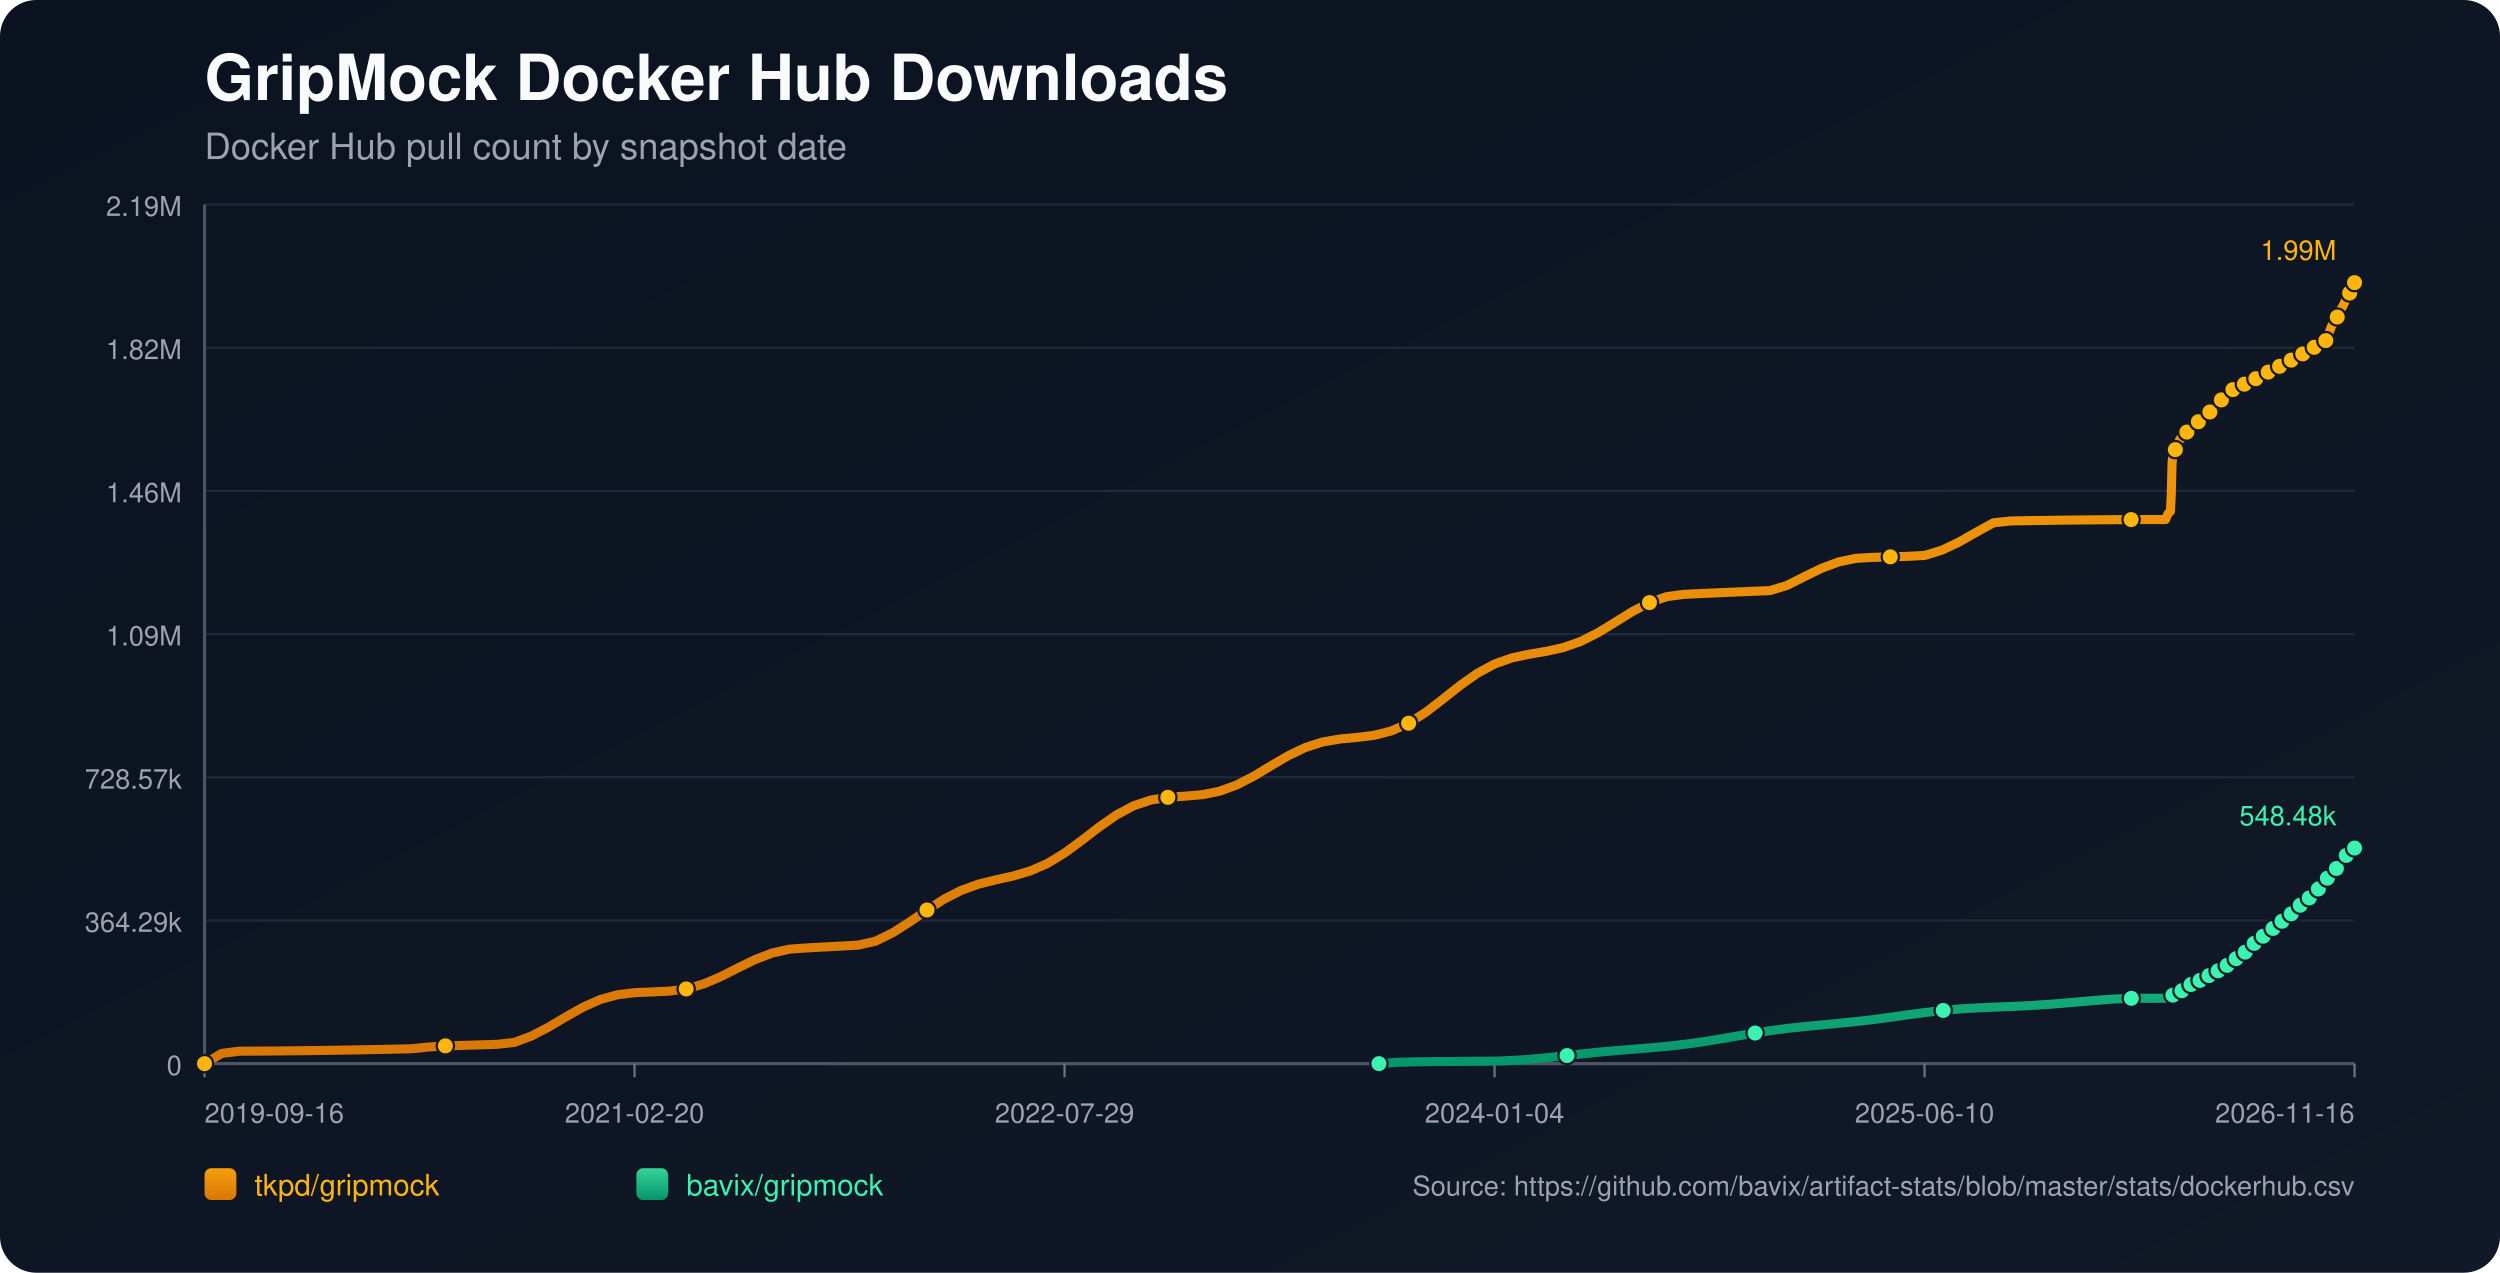
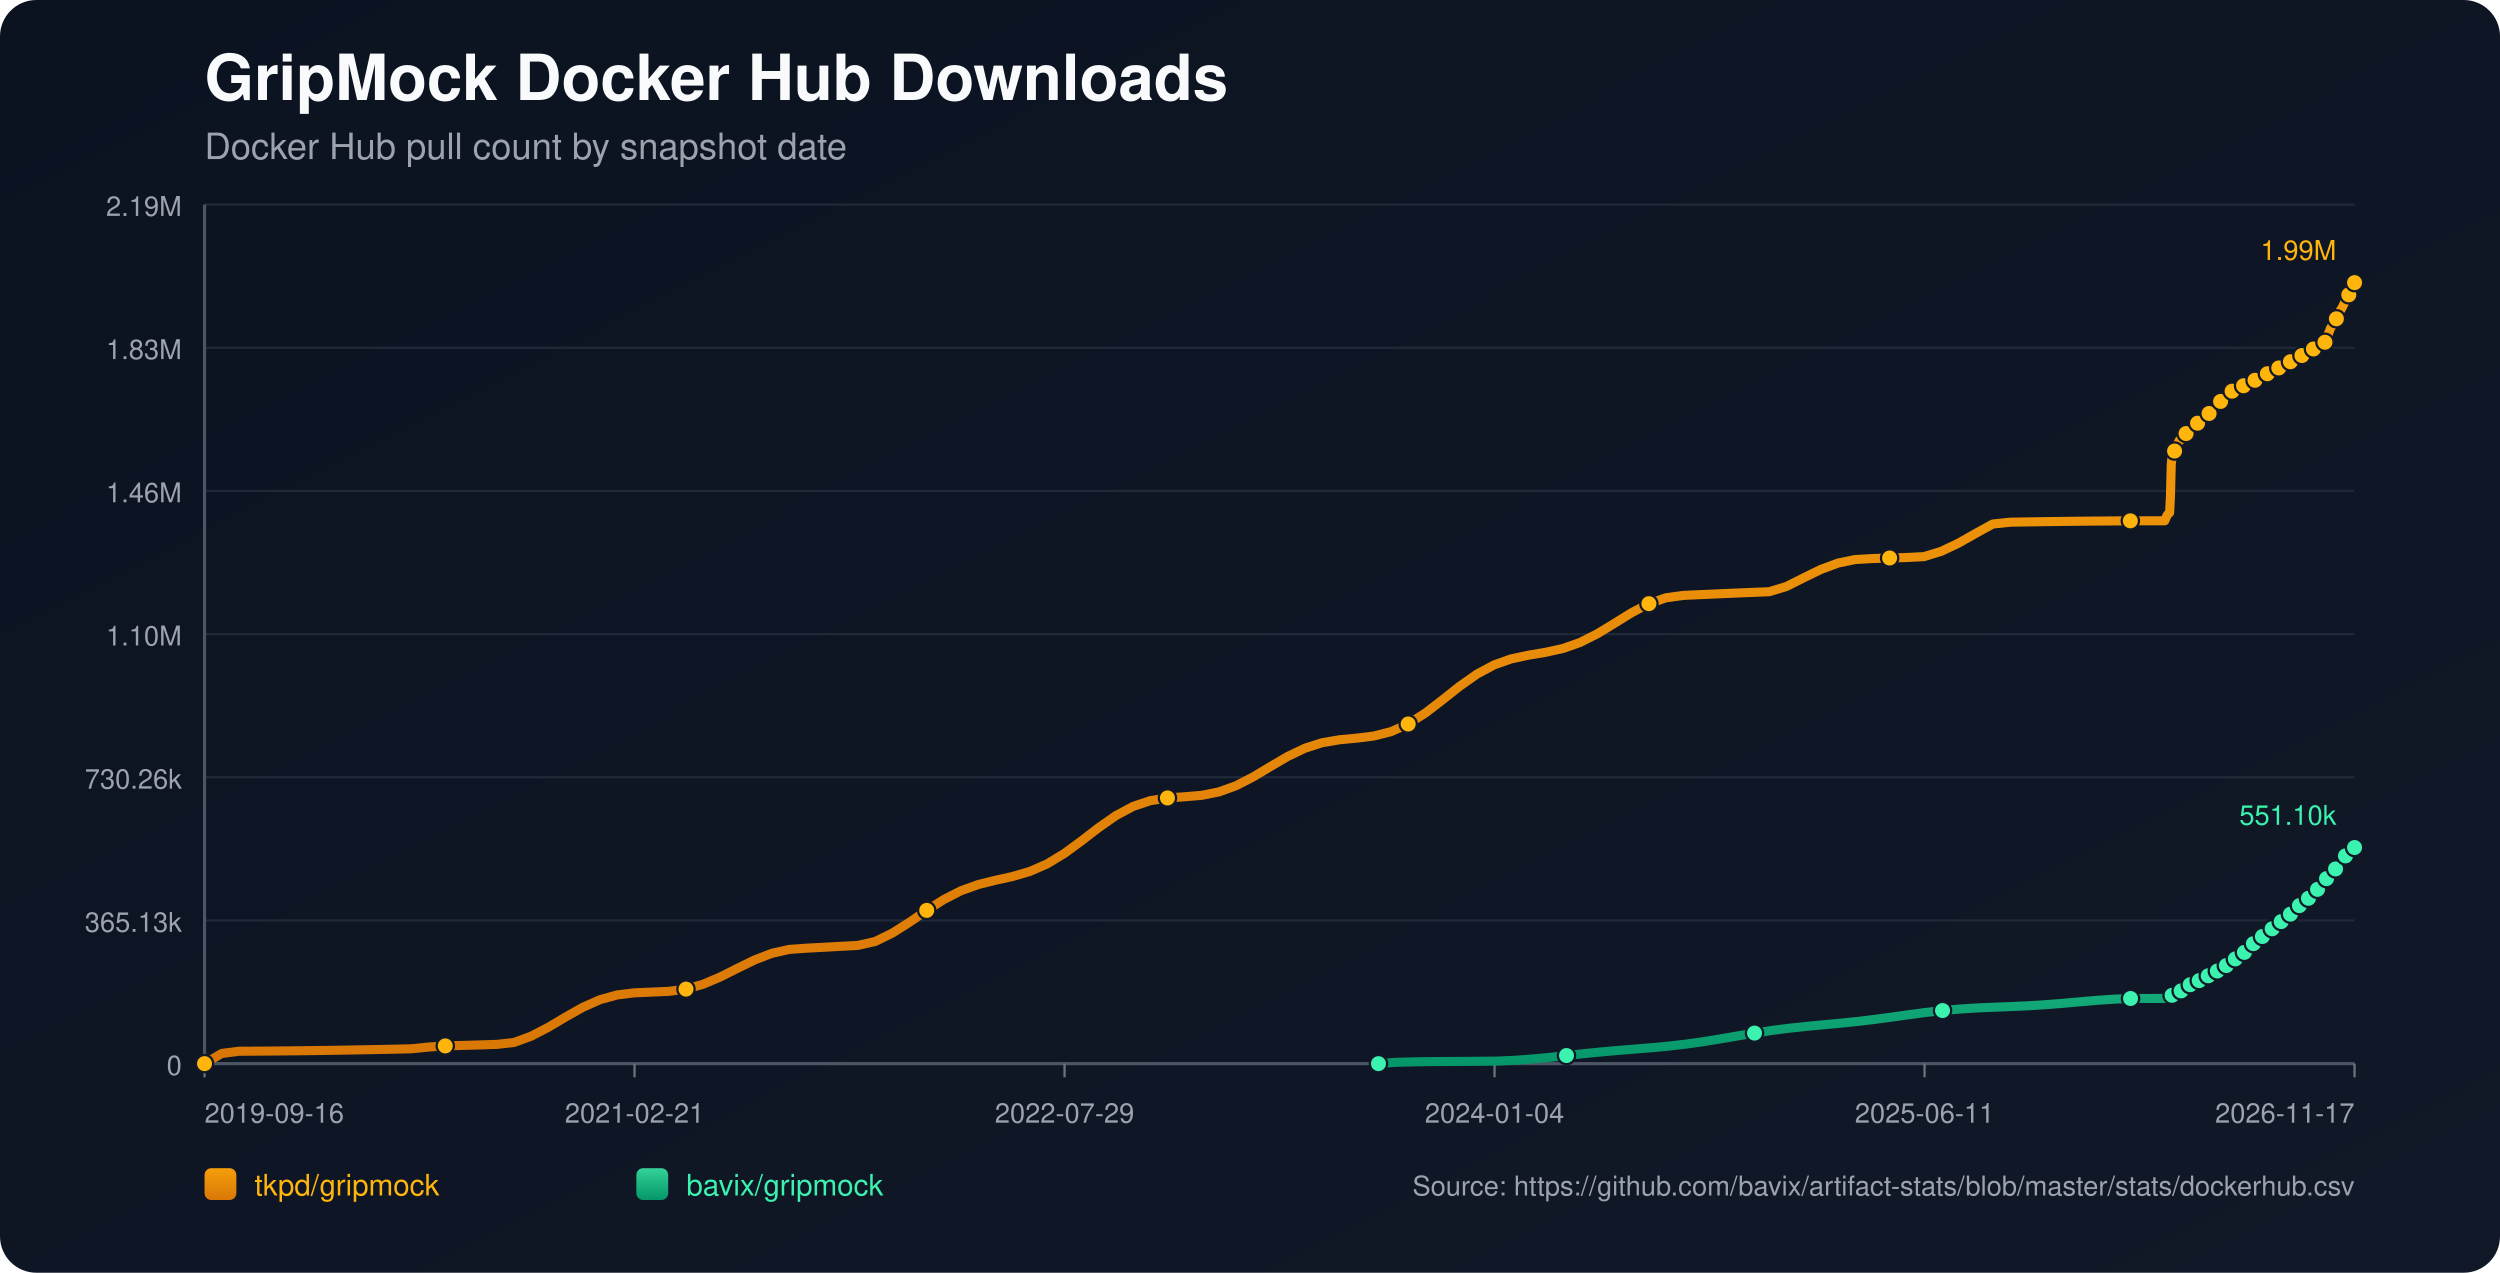
<svg xmlns="http://www.w3.org/2000/svg" width="1100" height="560" viewBox="0 0 1100 560">
  <defs>
    <linearGradient id="bg" x1="0" y1="0" x2="1" y2="1">
      <stop offset="0%" stop-color="#0b1220" />
      <stop offset="100%" stop-color="#111827" />
    </linearGradient>
    <linearGradient id="repo-0" x1="0" y1="0" x2="0" y2="1">
      <stop offset="0%" stop-color="#f59e0b" />
      <stop offset="100%" stop-color="#d97706" />
    </linearGradient>
    <linearGradient id="repo-1" x1="0" y1="0" x2="0" y2="1">
      <stop offset="0%" stop-color="#34d399" />
      <stop offset="100%" stop-color="#059669" />
    </linearGradient>
  </defs>
  <rect x="0" y="0" width="1100" height="560" fill="url(#bg)" rx="16" />
  <text x="90" y="44" fill="#f9fafb" font-size="28" font-family="-apple-system,BlinkMacSystemFont,Segoe UI,Helvetica,Arial,sans-serif" font-weight="700">GripMock Docker Hub Downloads</text>
  <text x="90" y="70" fill="#9ca3af" font-size="16" font-family="-apple-system,BlinkMacSystemFont,Segoe UI,Helvetica,Arial,sans-serif">Docker Hub pull count by snapshot date</text>
  <line x1="90" y1="90.00" x2="1036" y2="90.00" stroke="#1f2937" stroke-width="1" />
  <text x="80" y="95.00" text-anchor="end" fill="#9ca3af" font-size="12" font-family="-apple-system,BlinkMacSystemFont,Segoe UI,Helvetica,Arial,sans-serif">2.19M</text>
  <line x1="90" y1="153.00" x2="1036" y2="153.00" stroke="#1f2937" stroke-width="1" />
-   <text x="80" y="158.00" text-anchor="end" fill="#9ca3af" font-size="12" font-family="-apple-system,BlinkMacSystemFont,Segoe UI,Helvetica,Arial,sans-serif">1.82M</text>
+   <text x="80" y="158.00" text-anchor="end" fill="#9ca3af" font-size="12" font-family="-apple-system,BlinkMacSystemFont,Segoe UI,Helvetica,Arial,sans-serif">1.83M</text>
  <line x1="90" y1="216.00" x2="1036" y2="216.00" stroke="#1f2937" stroke-width="1" />
  <text x="80" y="221.00" text-anchor="end" fill="#9ca3af" font-size="12" font-family="-apple-system,BlinkMacSystemFont,Segoe UI,Helvetica,Arial,sans-serif">1.46M</text>
  <line x1="90" y1="279.00" x2="1036" y2="279.00" stroke="#1f2937" stroke-width="1" />
-   <text x="80" y="284.00" text-anchor="end" fill="#9ca3af" font-size="12" font-family="-apple-system,BlinkMacSystemFont,Segoe UI,Helvetica,Arial,sans-serif">1.09M</text>
+   <text x="80" y="284.00" text-anchor="end" fill="#9ca3af" font-size="12" font-family="-apple-system,BlinkMacSystemFont,Segoe UI,Helvetica,Arial,sans-serif">1.10M</text>
  <line x1="90" y1="342.00" x2="1036" y2="342.00" stroke="#1f2937" stroke-width="1" />
-   <text x="80" y="347.00" text-anchor="end" fill="#9ca3af" font-size="12" font-family="-apple-system,BlinkMacSystemFont,Segoe UI,Helvetica,Arial,sans-serif">728.57k</text>
+   <text x="80" y="347.00" text-anchor="end" fill="#9ca3af" font-size="12" font-family="-apple-system,BlinkMacSystemFont,Segoe UI,Helvetica,Arial,sans-serif">730.26k</text>
  <line x1="90" y1="405.00" x2="1036" y2="405.00" stroke="#1f2937" stroke-width="1" />
-   <text x="80" y="410.00" text-anchor="end" fill="#9ca3af" font-size="12" font-family="-apple-system,BlinkMacSystemFont,Segoe UI,Helvetica,Arial,sans-serif">364.29k</text>
+   <text x="80" y="410.00" text-anchor="end" fill="#9ca3af" font-size="12" font-family="-apple-system,BlinkMacSystemFont,Segoe UI,Helvetica,Arial,sans-serif">365.13k</text>
  <line x1="90" y1="468.00" x2="1036" y2="468.00" stroke="#1f2937" stroke-width="1" />
  <text x="80" y="473.00" text-anchor="end" fill="#9ca3af" font-size="12" font-family="-apple-system,BlinkMacSystemFont,Segoe UI,Helvetica,Arial,sans-serif">0</text>
  <line x1="90" y1="468" x2="1036" y2="468" stroke="#4b5563" stroke-width="1.4" />
  <line x1="90" y1="90" x2="90" y2="468" stroke="#4b5563" stroke-width="1.4" />
  <line x1="90.00" y1="468" x2="90.00" y2="474" stroke="#6b7280" stroke-width="1" />
  <text x="90.00" y="494" text-anchor="start" fill="#9ca3af" font-size="12" font-family="-apple-system,BlinkMacSystemFont,Segoe UI,Helvetica,Arial,sans-serif">2019-09-16</text>
  <line x1="279.20" y1="468" x2="279.20" y2="474" stroke="#6b7280" stroke-width="1" />
-   <text x="279.20" y="494" text-anchor="middle" fill="#9ca3af" font-size="12" font-family="-apple-system,BlinkMacSystemFont,Segoe UI,Helvetica,Arial,sans-serif">2021-02-20</text>
+   <text x="279.20" y="494" text-anchor="middle" fill="#9ca3af" font-size="12" font-family="-apple-system,BlinkMacSystemFont,Segoe UI,Helvetica,Arial,sans-serif">2021-02-21</text>
  <line x1="468.40" y1="468" x2="468.40" y2="474" stroke="#6b7280" stroke-width="1" />
  <text x="468.40" y="494" text-anchor="middle" fill="#9ca3af" font-size="12" font-family="-apple-system,BlinkMacSystemFont,Segoe UI,Helvetica,Arial,sans-serif">2022-07-29</text>
  <line x1="657.60" y1="468" x2="657.60" y2="474" stroke="#6b7280" stroke-width="1" />
  <text x="657.60" y="494" text-anchor="middle" fill="#9ca3af" font-size="12" font-family="-apple-system,BlinkMacSystemFont,Segoe UI,Helvetica,Arial,sans-serif">2024-01-04</text>
  <line x1="846.80" y1="468" x2="846.80" y2="474" stroke="#6b7280" stroke-width="1" />
-   <text x="846.80" y="494" text-anchor="middle" fill="#9ca3af" font-size="12" font-family="-apple-system,BlinkMacSystemFont,Segoe UI,Helvetica,Arial,sans-serif">2025-06-10</text>
+   <text x="846.80" y="494" text-anchor="middle" fill="#9ca3af" font-size="12" font-family="-apple-system,BlinkMacSystemFont,Segoe UI,Helvetica,Arial,sans-serif">2025-06-11</text>
  <line x1="1036.00" y1="468" x2="1036.00" y2="474" stroke="#6b7280" stroke-width="1" />
-   <text x="1036.00" y="494" text-anchor="end" fill="#9ca3af" font-size="12" font-family="-apple-system,BlinkMacSystemFont,Segoe UI,Helvetica,Arial,sans-serif">2026-11-16</text>
-   <polyline fill="none" stroke="url(#repo-0)" stroke-width="4" stroke-linecap="round" stroke-linejoin="round" points="90.00,468.00 97.57,463.50 105.14,462.53 112.71,462.49 120.27,462.44 127.84,462.36 135.41,462.28 142.98,462.18 150.55,462.06 158.12,461.93 165.69,461.79 173.26,461.63 180.82,461.46 188.39,460.70 195.96,460.18 203.53,459.97 211.10,459.75 218.67,459.51 226.24,458.67 233.80,455.87 241.37,451.93 248.94,447.44 256.51,443.16 264.08,439.79 271.65,437.70 279.22,436.78 286.79,436.45 294.35,436.11 301.92,435.14 309.49,432.97 317.06,429.75 324.63,425.93 332.20,422.23 339.77,419.33 347.34,417.63 354.90,417.09 362.47,416.68 370.04,416.27 377.61,415.85 385.18,414.14 392.75,410.43 400.32,405.62 407.88,400.41 415.45,395.59 423.02,391.73 430.59,389.00 438.16,387.12 445.73,385.45 453.30,383.23 460.87,379.91 468.43,375.32 476.00,369.76 483.57,363.92 491.14,358.63 498.71,354.57 506.28,352.04 513.85,350.82 521.41,350.31 528.98,349.66 536.55,348.16 544.12,345.40 551.69,341.49 559.26,336.93 566.83,332.50 574.40,328.88 581.96,326.46 589.53,325.17 597.10,324.45 604.67,323.52 612.24,321.59 619.81,318.21 627.38,313.37 634.94,307.55 642.51,301.55 650.08,296.22 657.65,292.14 665.22,289.47 672.79,287.85 680.36,286.59 687.93,284.91 695.49,282.24 703.06,278.43 710.63,273.81 718.20,269.11 725.77,265.14 733.34,262.53 740.91,261.51 748.47,261.16 756.04,260.82 763.61,260.50 771.18,260.18 778.75,259.87 786.32,257.57 793.89,253.74 801.46,250.06 809.02,247.24 816.59,245.67 824.16,245.24 831.73,245.01 839.30,244.79 846.87,244.39 854.44,242.07 862.01,238.48 869.57,234.18 877.14,230.02 884.71,229.22 892.28,229.09 899.85,228.98 907.42,228.87 914.99,228.79 922.55,228.72 930.12,228.66 937.69,228.62 945.26,228.59 952.83,228.59 953.20,227.80 953.54,226.92 953.90,226.14 954.25,225.64 954.62,225.38 954.99,225.02 955.35,217.63 955.71,203.60 956.07,200.32 956.43,198.64 956.79,197.90 957.16,197.84 957.52,197.73 957.88,196.68 958.24,195.45 958.60,194.46 958.96,193.66 959.32,192.98 959.69,192.93 960.05,192.81 960.41,192.07 960.77,191.55 961.13,191.03 961.49,190.54 961.85,190.18 962.22,190.12 962.58,190.06 962.95,189.69 963.31,189.20 963.67,188.68 964.03,188.25 964.39,187.98 964.75,187.90 965.11,187.85 965.47,187.53 965.84,187.08 966.20,186.40 966.55,185.94 966.92,185.61 967.28,185.56 967.65,185.47 968.01,185.18 968.37,184.83 968.73,184.48 969.10,184.10 969.45,183.77 969.82,183.68 970.19,183.58 970.55,183.11 970.91,182.65 971.27,182.10 971.63,181.72 971.98,181.35 972.35,181.27 972.72,181.13 973.07,180.92 973.44,180.45 973.80,179.94 974.16,179.39 974.51,178.90 974.88,178.84 975.27,178.68 975.61,178.20 975.98,177.61 976.34,176.96 976.69,176.44 977.04,176.03 977.42,175.95 977.78,175.83 978.13,175.34 978.50,174.78 978.87,174.27 979.23,173.75 979.58,173.40 979.95,173.34 980.33,173.18 980.69,172.72 981.05,172.22 981.40,171.91 981.77,171.65 982.11,171.51 982.48,171.43 982.86,171.36 983.19,171.14 983.55,170.96 983.91,170.76 984.28,170.53 984.63,170.33 985.00,170.26 985.37,170.16 985.72,169.94 986.09,169.66 986.44,169.43 986.80,169.24 987.16,169.11 987.53,169.04 987.89,168.96 988.25,168.77 988.60,168.54 988.97,168.33 989.33,168.14 989.68,167.94 990.04,167.90 990.41,167.82 990.76,167.58 991.12,167.34 991.49,167.09 991.85,166.86 992.20,166.65 992.57,166.62 992.94,166.55 993.29,166.24 993.66,165.92 994.02,165.69 994.38,165.42 994.74,165.25 995.10,165.18 995.47,165.10 995.82,164.82 996.54,164.25 996.91,164.01 997.27,163.83 997.63,163.80 998.00,163.73 998.35,163.50 998.71,163.17 999.08,162.89 999.42,162.61 999.77,162.37 1000.14,162.33 1000.50,162.27 1000.86,162.04 1001.23,161.85 1001.59,161.65 1001.95,161.45 1002.29,161.32 1002.66,161.27 1003.02,161.19 1003.38,161.06 1003.74,160.83 1004.10,160.53 1004.47,160.31 1004.82,160.13 1005.19,160.09 1005.55,160.02 1005.91,159.77 1006.27,159.44 1006.78,159.06 1007.16,158.73 1007.44,158.58 1007.79,158.55 1008.16,158.45 1008.51,158.25 1008.86,157.95 1009.22,157.67 1009.58,157.35 1009.94,157.19 1010.30,157.15 1010.67,157.06 1011.03,156.85 1011.39,156.56 1011.75,156.31 1012.11,156.00 1012.47,155.80 1012.84,155.77 1013.21,155.72 1013.57,155.43 1013.92,155.15 1014.29,154.95 1014.64,154.70 1015.00,154.51 1015.37,154.47 1015.74,154.40 1016.09,154.16 1016.45,153.75 1016.81,153.45 1017.18,153.17 1017.54,152.95 1017.91,152.92 1018.28,152.82 1018.64,152.57 1019.00,152.33 1019.37,152.06 1019.72,151.75 1020.08,151.58 1020.44,151.56 1020.82,151.45 1021.17,151.21 1021.53,150.85 1021.90,150.46 1022.26,150.11 1022.61,149.99 1022.98,149.96 1023.35,149.86 1023.71,149.63 1024.04,148.71 1024.40,147.60 1024.76,146.47 1025.12,145.44 1025.48,144.55 1025.85,143.57 1026.21,143.04 1026.57,142.49 1026.93,141.90 1027.29,141.22 1027.65,140.56 1028.02,140.06 1028.38,139.50 1028.75,138.63 1029.12,137.89 1029.48,137.19 1029.84,136.39 1030.20,135.72 1030.57,135.19 1030.94,134.56 1031.30,133.80 1032.02,132.25 1032.38,131.47 1032.73,130.83 1033.10,130.29 1033.47,129.75 1033.84,128.95 1034.19,128.11 1034.56,127.07 1034.91,126.17 1035.27,125.46 1035.64,124.94 1036.00,124.36" />
+   <text x="1036.00" y="494" text-anchor="end" fill="#9ca3af" font-size="12" font-family="-apple-system,BlinkMacSystemFont,Segoe UI,Helvetica,Arial,sans-serif">2026-11-17</text>
+   <polyline fill="none" stroke="url(#repo-0)" stroke-width="4" stroke-linecap="round" stroke-linejoin="round" points="90.00,468.00 97.57,463.51 105.13,462.55 112.70,462.51 120.26,462.45 127.83,462.38 135.39,462.29 142.96,462.19 150.53,462.07 158.09,461.94 165.66,461.80 173.22,461.64 180.79,461.47 188.35,460.72 195.92,460.20 203.48,459.99 211.05,459.77 218.62,459.53 226.18,458.69 233.75,455.90 241.31,451.97 248.88,447.48 256.44,443.21 264.01,439.85 271.58,437.77 279.14,436.85 286.71,436.52 294.27,436.19 301.84,435.21 309.40,433.05 316.97,429.84 324.54,426.03 332.10,422.34 339.67,419.44 347.23,417.75 354.80,417.20 362.36,416.80 369.93,416.39 377.50,415.97 385.06,414.26 392.63,410.56 400.19,405.77 407.76,400.57 415.32,395.76 422.89,391.90 430.45,389.19 438.02,387.31 445.59,385.64 453.15,383.43 460.72,380.11 468.28,375.54 475.85,369.99 483.41,364.16 490.98,358.88 498.55,354.83 506.11,352.30 513.68,351.10 521.24,350.58 528.81,349.94 536.37,348.43 543.94,345.68 551.51,341.78 559.07,337.24 566.64,332.81 574.20,329.20 581.77,326.79 589.33,325.50 596.90,324.78 604.47,323.85 612.03,321.93 619.60,318.56 627.16,313.73 634.73,307.92 642.29,301.93 649.86,296.61 657.42,292.55 664.99,289.88 672.56,288.27 680.12,287.01 687.69,285.33 695.25,282.67 702.82,278.86 710.38,274.26 717.95,269.57 725.52,265.61 733.08,263.01 740.65,261.98 748.21,261.64 755.78,261.30 763.34,260.97 770.91,260.66 778.48,260.35 786.04,258.05 793.61,254.24 801.17,250.56 808.74,247.75 816.30,246.19 823.87,245.76 831.43,245.52 839.00,245.30 846.57,244.91 854.13,242.59 861.70,239.01 869.26,234.72 876.83,230.57 884.39,229.77 891.96,229.64 899.53,229.53 907.09,229.43 914.66,229.34 922.22,229.27 929.79,229.21 937.35,229.17 944.92,229.15 952.49,229.14 952.85,228.35 953.19,227.48 953.56,226.69 953.91,226.20 954.28,225.94 954.64,225.58 955.00,218.21 955.36,204.21 955.72,200.94 956.09,199.27 956.44,198.52 956.81,198.46 957.18,198.36 957.53,197.31 957.89,196.08 958.26,195.09 958.62,194.30 958.97,193.62 959.34,193.56 959.70,193.44 960.06,192.71 960.42,192.19 960.78,191.67 961.15,191.18 961.50,190.82 961.87,190.76 962.24,190.70 962.60,190.34 962.96,189.85 963.32,189.33 963.68,188.90 964.04,188.63 964.40,188.55 964.77,188.50 965.12,188.18 965.49,187.73 965.85,187.05 966.20,186.59 966.57,186.26 966.93,186.21 967.30,186.13 967.66,185.83 968.02,185.48 968.38,185.14 968.75,184.76 969.10,184.42 969.47,184.34 969.83,184.24 970.19,183.76 970.56,183.31 970.92,182.76 971.28,182.38 971.63,182.02 972.00,181.93 972.37,181.80 972.72,181.58 973.09,181.11 973.45,180.60 973.81,180.06 974.16,179.57 974.53,179.51 974.92,179.35 975.26,178.87 975.63,178.28 975.98,177.63 976.34,177.11 976.69,176.70 977.06,176.63 977.43,176.50 977.78,176.01 978.15,175.45 978.51,174.94 978.87,174.43 979.23,174.09 979.59,174.02 979.98,173.86 980.34,173.41 980.69,172.90 981.04,172.59 981.42,172.33 981.76,172.19 982.13,172.12 982.51,172.04 982.84,171.83 983.20,171.65 983.56,171.45 983.92,171.21 984.28,171.02 984.65,170.95 985.01,170.85 985.37,170.63 985.73,170.35 986.08,170.12 986.44,169.93 986.80,169.81 987.17,169.73 987.54,169.65 987.89,169.46 988.24,169.23 988.61,169.02 988.97,168.83 989.32,168.63 989.69,168.59 990.05,168.51 990.40,168.27 990.76,168.03 991.13,167.78 991.49,167.55 991.84,167.35 992.21,167.32 992.58,167.25 992.93,166.94 993.30,166.62 993.66,166.39 994.02,166.12 994.38,165.95 994.74,165.87 995.11,165.80 995.46,165.52 996.18,164.95 996.55,164.71 996.91,164.53 997.27,164.50 997.64,164.44 997.99,164.20 998.35,163.87 998.71,163.60 999.06,163.32 999.41,163.08 999.77,163.04 1000.14,162.98 1000.50,162.75 1000.86,162.56 1001.23,162.35 1001.59,162.16 1001.93,162.02 1002.29,161.98 1002.66,161.90 1003.02,161.77 1003.38,161.54 1003.74,161.24 1004.10,161.03 1004.46,160.84 1004.82,160.80 1005.19,160.74 1005.55,160.49 1005.91,160.16 1006.41,159.77 1006.79,159.44 1007.08,159.30 1007.43,159.26 1007.79,159.17 1008.14,158.97 1008.49,158.66 1008.85,158.39 1009.22,158.07 1009.57,157.91 1009.94,157.87 1010.30,157.77 1010.66,157.57 1011.02,157.28 1011.38,157.03 1011.74,156.72 1012.10,156.52 1012.47,156.49 1012.84,156.44 1013.20,156.15 1013.56,155.88 1013.92,155.67 1014.27,155.42 1014.63,155.23 1015.00,155.19 1015.37,155.12 1015.72,154.88 1016.09,154.47 1016.44,154.18 1016.81,153.90 1017.17,153.68 1017.54,153.64 1017.91,153.55 1018.27,153.30 1018.63,153.05 1019.00,152.79 1019.35,152.48 1019.71,152.31 1020.07,152.29 1020.44,152.18 1020.80,151.94 1021.16,151.58 1021.53,151.19 1021.89,150.85 1022.24,150.73 1022.61,150.69 1022.98,150.59 1023.34,150.37 1023.67,149.45 1024.03,148.35 1024.39,147.22 1024.74,146.18 1025.11,145.30 1025.48,144.32 1025.84,143.79 1026.20,143.24 1026.56,142.65 1026.92,141.98 1027.28,141.31 1027.64,140.82 1028.01,140.26 1028.37,139.39 1028.74,138.65 1029.10,137.95 1029.47,137.15 1029.83,136.48 1030.20,135.96 1030.56,135.33 1030.93,134.57 1031.65,133.03 1032.01,132.24 1032.36,131.61 1032.72,131.07 1033.10,130.53 1033.46,129.73 1033.81,128.90 1034.18,127.86 1034.54,126.96 1034.89,126.25 1035.26,125.74 1035.62,125.16 1036.00,124.36" />
  <circle cx="90.00" cy="468.00" r="3.8" fill="#ffb50c" stroke="#111827" stroke-width="1" />
-   <circle cx="195.96" cy="460.18" r="3.8" fill="#ffb50c" stroke="#111827" stroke-width="1" />
-   <circle cx="301.92" cy="435.14" r="3.8" fill="#ffb50c" stroke="#111827" stroke-width="1" />
-   <circle cx="407.88" cy="400.41" r="3.8" fill="#ffb50c" stroke="#111827" stroke-width="1" />
-   <circle cx="513.85" cy="350.82" r="3.8" fill="#ffb50c" stroke="#111827" stroke-width="1" />
-   <circle cx="619.81" cy="318.21" r="3.8" fill="#ffb50c" stroke="#111827" stroke-width="1" />
-   <circle cx="725.77" cy="265.14" r="3.8" fill="#ffb50c" stroke="#111827" stroke-width="1" />
-   <circle cx="831.73" cy="245.01" r="3.8" fill="#ffb50c" stroke="#111827" stroke-width="1" />
-   <circle cx="937.69" cy="228.62" r="3.8" fill="#ffb50c" stroke="#111827" stroke-width="1" />
-   <circle cx="957.16" cy="197.84" r="3.8" fill="#ffb50c" stroke="#111827" stroke-width="1" />
-   <circle cx="962.22" cy="190.12" r="3.8" fill="#ffb50c" stroke="#111827" stroke-width="1" />
-   <circle cx="967.28" cy="185.56" r="3.8" fill="#ffb50c" stroke="#111827" stroke-width="1" />
-   <circle cx="972.35" cy="181.27" r="3.8" fill="#ffb50c" stroke="#111827" stroke-width="1" />
-   <circle cx="977.42" cy="175.95" r="3.8" fill="#ffb50c" stroke="#111827" stroke-width="1" />
-   <circle cx="982.48" cy="171.43" r="3.8" fill="#ffb50c" stroke="#111827" stroke-width="1" />
-   <circle cx="987.53" cy="169.04" r="3.8" fill="#ffb50c" stroke="#111827" stroke-width="1" />
-   <circle cx="992.57" cy="166.62" r="3.8" fill="#ffb50c" stroke="#111827" stroke-width="1" />
-   <circle cx="998.00" cy="163.73" r="3.8" fill="#ffb50c" stroke="#111827" stroke-width="1" />
-   <circle cx="1003.02" cy="161.19" r="3.8" fill="#ffb50c" stroke="#111827" stroke-width="1" />
-   <circle cx="1008.16" cy="158.45" r="3.8" fill="#ffb50c" stroke="#111827" stroke-width="1" />
-   <circle cx="1013.21" cy="155.72" r="3.8" fill="#ffb50c" stroke="#111827" stroke-width="1" />
-   <circle cx="1018.28" cy="152.82" r="3.8" fill="#ffb50c" stroke="#111827" stroke-width="1" />
-   <circle cx="1023.35" cy="149.86" r="3.8" fill="#ffb50c" stroke="#111827" stroke-width="1" />
-   <circle cx="1028.38" cy="139.50" r="3.8" fill="#ffb50c" stroke="#111827" stroke-width="1" />
-   <circle cx="1033.84" cy="128.95" r="3.8" fill="#ffb50c" stroke="#111827" stroke-width="1" />
+   <circle cx="195.92" cy="460.20" r="3.8" fill="#ffb50c" stroke="#111827" stroke-width="1" />
+   <circle cx="301.84" cy="435.21" r="3.8" fill="#ffb50c" stroke="#111827" stroke-width="1" />
+   <circle cx="407.76" cy="400.57" r="3.8" fill="#ffb50c" stroke="#111827" stroke-width="1" />
+   <circle cx="513.68" cy="351.10" r="3.8" fill="#ffb50c" stroke="#111827" stroke-width="1" />
+   <circle cx="619.60" cy="318.56" r="3.8" fill="#ffb50c" stroke="#111827" stroke-width="1" />
+   <circle cx="725.52" cy="265.61" r="3.8" fill="#ffb50c" stroke="#111827" stroke-width="1" />
+   <circle cx="831.43" cy="245.52" r="3.8" fill="#ffb50c" stroke="#111827" stroke-width="1" />
+   <circle cx="937.35" cy="229.17" r="3.8" fill="#ffb50c" stroke="#111827" stroke-width="1" />
+   <circle cx="956.81" cy="198.46" r="3.8" fill="#ffb50c" stroke="#111827" stroke-width="1" />
+   <circle cx="961.87" cy="190.76" r="3.8" fill="#ffb50c" stroke="#111827" stroke-width="1" />
+   <circle cx="966.93" cy="186.21" r="3.8" fill="#ffb50c" stroke="#111827" stroke-width="1" />
+   <circle cx="972.00" cy="181.93" r="3.8" fill="#ffb50c" stroke="#111827" stroke-width="1" />
+   <circle cx="977.06" cy="176.63" r="3.8" fill="#ffb50c" stroke="#111827" stroke-width="1" />
+   <circle cx="982.13" cy="172.12" r="3.8" fill="#ffb50c" stroke="#111827" stroke-width="1" />
+   <circle cx="987.17" cy="169.73" r="3.8" fill="#ffb50c" stroke="#111827" stroke-width="1" />
+   <circle cx="992.21" cy="167.32" r="3.8" fill="#ffb50c" stroke="#111827" stroke-width="1" />
+   <circle cx="997.64" cy="164.44" r="3.8" fill="#ffb50c" stroke="#111827" stroke-width="1" />
+   <circle cx="1002.66" cy="161.90" r="3.8" fill="#ffb50c" stroke="#111827" stroke-width="1" />
+   <circle cx="1007.79" cy="159.17" r="3.8" fill="#ffb50c" stroke="#111827" stroke-width="1" />
+   <circle cx="1012.84" cy="156.44" r="3.8" fill="#ffb50c" stroke="#111827" stroke-width="1" />
+   <circle cx="1017.91" cy="153.55" r="3.8" fill="#ffb50c" stroke="#111827" stroke-width="1" />
+   <circle cx="1022.98" cy="150.59" r="3.8" fill="#ffb50c" stroke="#111827" stroke-width="1" />
+   <circle cx="1028.01" cy="140.26" r="3.8" fill="#ffb50c" stroke="#111827" stroke-width="1" />
+   <circle cx="1033.46" cy="129.73" r="3.8" fill="#ffb50c" stroke="#111827" stroke-width="1" />
  <circle cx="1036.00" cy="124.36" r="3.8" fill="#ffb50c" stroke="#111827" stroke-width="1" />
  <text x="1028.00" y="114.36" text-anchor="end" fill="#ffb50c" font-size="12" font-family="-apple-system,BlinkMacSystemFont,Segoe UI,Helvetica,Arial,sans-serif">1.99M</text>
-   <polyline fill="none" stroke="url(#repo-1)" stroke-width="4" stroke-linecap="round" stroke-linejoin="round" points="606.74,468.00 614.26,467.43 621.79,467.23 629.31,467.10 636.83,467.06 644.36,467.01 651.88,466.95 659.40,466.86 666.93,466.51 674.45,465.97 681.98,465.25 689.50,464.44 697.02,463.61 704.55,462.85 712.07,462.19 719.59,461.58 727.12,460.97 734.64,460.26 742.16,459.38 749.69,458.32 757.21,457.09 764.74,455.80 772.26,454.53 779.78,453.38 787.31,452.41 794.83,451.60 802.35,450.89 809.88,450.19 817.40,449.41 824.93,448.52 832.45,447.51 839.97,446.45 847.50,445.45 855.02,444.59 862.54,443.92 870.07,443.46 877.59,443.13 885.12,442.84 892.64,442.49 900.16,442.02 907.69,441.42 915.21,440.76 922.73,440.11 930.26,439.58 937.78,439.27 945.31,439.25 952.83,439.24 953.20,439.05 953.54,438.86 953.90,438.68 954.25,438.58 954.62,438.55 954.99,438.48 955.35,438.34 955.71,438.12 956.07,437.86 956.43,437.60 956.79,437.37 957.16,437.34 957.52,437.23 957.88,437.00 958.24,436.74 958.60,436.45 958.96,436.26 959.32,436.00 959.69,435.97 960.05,435.91 960.41,435.62 960.77,435.35 961.13,435.06 961.49,434.80 961.85,434.59 962.22,434.45 962.58,434.35 962.95,434.04 963.31,433.75 963.67,433.50 964.03,433.19 964.39,433.05 964.75,432.99 965.11,432.88 965.47,432.64 965.84,432.47 966.20,432.30 966.55,431.96 966.92,431.77 967.28,431.71 967.65,431.63 968.01,431.37 968.37,431.13 968.73,430.91 969.10,430.67 969.45,430.50 969.82,430.45 970.19,430.35 970.55,430.13 970.91,429.89 971.27,429.68 971.63,429.47 971.98,429.26 972.35,429.19 972.72,429.08 973.07,428.90 973.44,428.65 973.80,428.32 974.16,428.05 974.51,427.86 974.88,427.80 975.27,427.67 975.61,427.43 975.98,427.15 976.34,426.83 976.69,426.62 977.04,426.47 977.42,426.40 977.78,426.28 978.13,425.99 978.50,425.71 978.87,425.38 979.23,425.07 979.58,424.84 979.95,424.75 980.33,424.56 980.69,424.30 981.05,423.90 981.40,423.52 981.77,423.17 982.11,423.05 982.48,422.98 982.86,422.79 983.19,422.51 983.55,422.19 983.91,421.81 984.28,421.43 984.63,421.15 985.00,421.07 985.37,420.94 985.72,420.61 986.09,420.24 986.44,419.89 986.80,419.47 987.16,419.21 987.53,419.12 987.89,418.94 988.25,418.54 988.60,418.08 988.97,417.61 989.33,417.25 989.68,416.99 990.04,416.92 990.41,416.80 990.76,416.40 991.12,415.92 991.49,415.54 991.85,415.08 992.20,414.73 992.57,414.65 992.94,414.36 993.29,413.85 993.66,413.47 994.02,413.18 994.38,412.77 994.74,412.54 995.10,412.48 995.47,412.35 995.82,411.94 996.54,411.07 996.91,410.76 997.27,410.44 997.63,410.39 998.00,410.21 998.35,409.92 998.71,409.59 999.08,409.25 999.42,408.92 999.77,408.63 1000.14,408.52 1000.50,408.41 1000.86,408.00 1001.23,407.65 1001.59,407.27 1001.95,407.00 1002.29,406.73 1002.66,406.57 1003.02,406.46 1003.38,406.17 1003.74,405.79 1004.10,405.34 1004.47,404.87 1004.82,404.65 1005.19,404.61 1005.55,404.53 1005.91,404.13 1006.27,403.63 1006.78,402.97 1007.16,402.58 1007.44,402.44 1007.79,402.39 1008.16,402.09 1008.51,401.68 1008.86,401.31 1009.22,400.87 1009.58,400.44 1009.94,400.22 1010.30,400.18 1010.67,399.97 1011.03,399.61 1011.39,399.14 1011.75,398.73 1012.11,398.31 1012.47,397.99 1012.84,397.94 1013.21,397.83 1013.57,397.28 1013.92,396.74 1014.29,396.29 1014.64,395.86 1015.00,395.58 1015.37,395.55 1015.74,395.45 1016.09,395.09 1016.45,394.67 1016.81,394.21 1017.18,393.76 1017.54,393.46 1017.91,393.41 1018.28,393.16 1018.64,392.70 1019.00,392.22 1019.37,391.81 1019.72,391.39 1020.08,391.14 1020.44,391.08 1020.82,390.85 1021.17,390.31 1021.53,389.76 1021.90,389.27 1022.26,388.41 1022.61,387.86 1022.98,387.77 1023.35,387.49 1023.71,386.92 1024.04,386.40 1024.40,385.83 1024.76,385.16 1025.12,384.78 1025.48,384.68 1025.85,384.44 1026.21,383.90 1026.57,383.44 1026.93,383.06 1027.29,382.55 1027.65,382.20 1028.02,382.13 1028.38,381.94 1028.75,381.48 1029.12,380.96 1029.48,380.53 1029.84,379.97 1030.20,379.75 1030.57,379.26 1030.94,378.76 1031.30,378.11 1032.02,377.03 1032.38,376.38 1032.73,375.58 1033.10,375.52 1033.47,375.30 1033.84,374.77 1034.19,374.34 1034.56,374.02 1034.91,373.68 1035.27,373.36 1035.64,373.30 1036.00,373.15" />
-   <circle cx="606.74" cy="468.00" r="3.8" fill="#3bf2af" stroke="#111827" stroke-width="1" />
-   <circle cx="689.50" cy="464.44" r="3.8" fill="#3bf2af" stroke="#111827" stroke-width="1" />
-   <circle cx="772.26" cy="454.53" r="3.8" fill="#3bf2af" stroke="#111827" stroke-width="1" />
-   <circle cx="855.02" cy="444.59" r="3.8" fill="#3bf2af" stroke="#111827" stroke-width="1" />
-   <circle cx="937.78" cy="439.27" r="3.8" fill="#3bf2af" stroke="#111827" stroke-width="1" />
-   <circle cx="956.07" cy="437.86" r="3.8" fill="#3bf2af" stroke="#111827" stroke-width="1" />
-   <circle cx="960.05" cy="435.91" r="3.8" fill="#3bf2af" stroke="#111827" stroke-width="1" />
-   <circle cx="964.03" cy="433.19" r="3.8" fill="#3bf2af" stroke="#111827" stroke-width="1" />
-   <circle cx="968.01" cy="431.37" r="3.8" fill="#3bf2af" stroke="#111827" stroke-width="1" />
-   <circle cx="971.98" cy="429.26" r="3.8" fill="#3bf2af" stroke="#111827" stroke-width="1" />
-   <circle cx="975.98" cy="427.15" r="3.8" fill="#3bf2af" stroke="#111827" stroke-width="1" />
-   <circle cx="979.95" cy="424.75" r="3.8" fill="#3bf2af" stroke="#111827" stroke-width="1" />
-   <circle cx="983.91" cy="421.81" r="3.8" fill="#3bf2af" stroke="#111827" stroke-width="1" />
-   <circle cx="987.89" cy="418.94" r="3.8" fill="#3bf2af" stroke="#111827" stroke-width="1" />
-   <circle cx="991.85" cy="415.08" r="3.8" fill="#3bf2af" stroke="#111827" stroke-width="1" />
-   <circle cx="995.82" cy="411.94" r="3.8" fill="#3bf2af" stroke="#111827" stroke-width="1" />
-   <circle cx="1000.14" cy="408.52" r="3.8" fill="#3bf2af" stroke="#111827" stroke-width="1" />
-   <circle cx="1004.10" cy="405.34" r="3.8" fill="#3bf2af" stroke="#111827" stroke-width="1" />
-   <circle cx="1008.16" cy="402.09" r="3.8" fill="#3bf2af" stroke="#111827" stroke-width="1" />
-   <circle cx="1012.11" cy="398.31" r="3.8" fill="#3bf2af" stroke="#111827" stroke-width="1" />
-   <circle cx="1016.09" cy="395.09" r="3.8" fill="#3bf2af" stroke="#111827" stroke-width="1" />
-   <circle cx="1020.08" cy="391.14" r="3.8" fill="#3bf2af" stroke="#111827" stroke-width="1" />
-   <circle cx="1024.04" cy="386.40" r="3.8" fill="#3bf2af" stroke="#111827" stroke-width="1" />
-   <circle cx="1028.02" cy="382.13" r="3.8" fill="#3bf2af" stroke="#111827" stroke-width="1" />
-   <circle cx="1032.38" cy="376.38" r="3.8" fill="#3bf2af" stroke="#111827" stroke-width="1" />
-   <circle cx="1036.00" cy="373.15" r="3.8" fill="#3bf2af" stroke="#111827" stroke-width="1" />
-   <text x="1028.00" y="363.15" text-anchor="end" fill="#3bf2af" font-size="12" font-family="-apple-system,BlinkMacSystemFont,Segoe UI,Helvetica,Arial,sans-serif">548.48k</text>
+   <polyline fill="none" stroke="url(#repo-1)" stroke-width="4" stroke-linecap="round" stroke-linejoin="round" points="606.53,468.00 614.05,467.43 621.57,467.23 629.09,467.10 636.61,467.06 644.14,467.01 651.66,466.95 659.18,466.86 666.70,466.52 674.22,465.97 681.74,465.26 689.26,464.44 696.78,463.62 704.30,462.87 711.82,462.20 719.34,461.60 726.86,460.98 734.38,460.27 741.91,459.40 749.43,458.34 756.95,457.12 764.47,455.82 771.99,454.56 779.51,453.42 787.03,452.45 794.55,451.64 802.07,450.93 809.59,450.23 817.11,449.46 824.63,448.56 832.15,447.55 839.67,446.50 847.20,445.50 854.72,444.64 862.24,443.98 869.76,443.51 877.28,443.18 884.80,442.89 892.32,442.55 899.84,442.08 907.36,441.49 914.88,440.82 922.40,440.17 929.92,439.65 937.44,439.34 944.96,439.32 952.49,439.31 952.85,439.11 953.19,438.93 953.56,438.75 953.91,438.65 954.28,438.62 954.64,438.55 955.00,438.41 955.36,438.19 955.72,437.93 956.09,437.67 956.44,437.44 956.81,437.41 957.18,437.30 957.53,437.08 957.89,436.81 958.26,436.53 958.62,436.33 958.97,436.08 959.34,436.05 959.70,435.99 960.06,435.69 960.42,435.43 960.78,435.13 961.15,434.88 961.50,434.66 961.87,434.53 962.24,434.43 962.60,434.12 962.96,433.83 963.32,433.58 963.68,433.28 964.04,433.13 964.40,433.07 964.77,432.96 965.12,432.72 965.49,432.55 965.85,432.39 966.20,432.04 966.57,431.85 966.93,431.79 967.30,431.72 967.66,431.46 968.02,431.22 968.38,430.99 968.75,430.75 969.10,430.59 969.47,430.53 969.83,430.43 970.19,430.22 970.56,429.98 970.92,429.76 971.28,429.56 971.63,429.35 972.00,429.28 972.37,429.17 972.72,428.99 973.09,428.74 973.45,428.41 973.81,428.14 974.16,427.95 974.53,427.89 974.92,427.76 975.26,427.52 975.63,427.24 975.98,426.93 976.34,426.71 976.69,426.57 977.06,426.50 977.43,426.38 977.78,426.09 978.15,425.81 978.51,425.48 978.87,425.17 979.23,424.94 979.59,424.85 979.98,424.66 980.34,424.40 980.69,424.00 981.04,423.62 981.42,423.27 981.76,423.16 982.13,423.08 982.51,422.90 982.84,422.62 983.20,422.30 983.56,421.92 983.92,421.54 984.28,421.26 984.65,421.17 985.01,421.05 985.37,420.72 985.73,420.35 986.08,420.00 986.44,419.58 986.80,419.32 987.17,419.24 987.54,419.05 987.89,418.65 988.24,418.20 988.61,417.72 988.97,417.37 989.32,417.11 989.69,417.03 990.05,416.92 990.40,416.52 990.76,416.04 991.13,415.66 991.49,415.21 991.84,414.85 992.21,414.77 992.58,414.49 992.93,413.98 993.30,413.60 993.66,413.31 994.02,412.90 994.38,412.67 994.74,412.61 995.11,412.48 995.46,412.07 996.18,411.20 996.55,410.89 996.91,410.58 997.27,410.53 997.64,410.34 997.99,410.06 998.35,409.73 998.71,409.38 999.06,409.06 999.41,408.77 999.77,408.66 1000.14,408.55 1000.50,408.14 1000.86,407.78 1001.23,407.41 1001.59,407.14 1001.93,406.87 1002.29,406.71 1002.66,406.60 1003.02,406.31 1003.38,405.93 1003.74,405.49 1004.10,405.02 1004.46,404.79 1004.82,404.75 1005.19,404.67 1005.55,404.27 1005.91,403.78 1006.41,403.12 1006.79,402.73 1007.08,402.59 1007.43,402.55 1007.79,402.24 1008.14,401.83 1008.49,401.46 1008.85,401.03 1009.22,400.60 1009.57,400.37 1009.94,400.34 1010.30,400.13 1010.66,399.77 1011.02,399.30 1011.38,398.89 1011.74,398.47 1012.10,398.15 1012.47,398.11 1012.84,397.99 1013.20,397.44 1013.56,396.91 1013.92,396.46 1014.27,396.02 1014.63,395.75 1015.00,395.72 1015.37,395.62 1015.72,395.25 1016.09,394.84 1016.44,394.38 1016.81,393.93 1017.17,393.64 1017.54,393.58 1017.91,393.33 1018.27,392.88 1018.63,392.40 1019.00,391.99 1019.35,391.57 1019.71,391.32 1020.07,391.26 1020.44,391.03 1020.80,390.49 1021.16,389.94 1021.53,389.46 1021.89,388.60 1022.24,388.05 1022.61,387.96 1022.98,387.68 1023.34,387.11 1023.67,386.59 1024.03,386.02 1024.39,385.35 1024.74,384.97 1025.11,384.87 1025.48,384.63 1025.84,384.09 1026.20,383.63 1026.56,383.26 1026.92,382.75 1027.28,382.40 1027.64,382.33 1028.01,382.14 1028.37,381.68 1028.74,381.16 1029.10,380.74 1029.47,380.18 1029.83,379.96 1030.20,379.46 1030.56,378.97 1030.93,378.32 1031.65,377.24 1032.01,376.59 1032.36,375.79 1032.72,375.73 1033.10,375.51 1033.46,374.99 1033.81,374.55 1034.18,374.24 1034.54,373.90 1034.89,373.58 1035.26,373.51 1035.62,373.37 1036.00,372.91" />
+   <circle cx="606.53" cy="468.00" r="3.8" fill="#3bf2af" stroke="#111827" stroke-width="1" />
+   <circle cx="689.26" cy="464.44" r="3.8" fill="#3bf2af" stroke="#111827" stroke-width="1" />
+   <circle cx="771.99" cy="454.56" r="3.8" fill="#3bf2af" stroke="#111827" stroke-width="1" />
+   <circle cx="854.72" cy="444.64" r="3.8" fill="#3bf2af" stroke="#111827" stroke-width="1" />
+   <circle cx="937.44" cy="439.34" r="3.8" fill="#3bf2af" stroke="#111827" stroke-width="1" />
+   <circle cx="955.72" cy="437.93" r="3.8" fill="#3bf2af" stroke="#111827" stroke-width="1" />
+   <circle cx="959.70" cy="435.99" r="3.8" fill="#3bf2af" stroke="#111827" stroke-width="1" />
+   <circle cx="963.68" cy="433.28" r="3.8" fill="#3bf2af" stroke="#111827" stroke-width="1" />
+   <circle cx="967.66" cy="431.46" r="3.8" fill="#3bf2af" stroke="#111827" stroke-width="1" />
+   <circle cx="971.63" cy="429.35" r="3.8" fill="#3bf2af" stroke="#111827" stroke-width="1" />
+   <circle cx="975.63" cy="427.24" r="3.8" fill="#3bf2af" stroke="#111827" stroke-width="1" />
+   <circle cx="979.59" cy="424.85" r="3.8" fill="#3bf2af" stroke="#111827" stroke-width="1" />
+   <circle cx="983.56" cy="421.92" r="3.8" fill="#3bf2af" stroke="#111827" stroke-width="1" />
+   <circle cx="987.54" cy="419.05" r="3.8" fill="#3bf2af" stroke="#111827" stroke-width="1" />
+   <circle cx="991.49" cy="415.21" r="3.8" fill="#3bf2af" stroke="#111827" stroke-width="1" />
+   <circle cx="995.46" cy="412.07" r="3.8" fill="#3bf2af" stroke="#111827" stroke-width="1" />
+   <circle cx="999.77" cy="408.66" r="3.8" fill="#3bf2af" stroke="#111827" stroke-width="1" />
+   <circle cx="1003.74" cy="405.49" r="3.8" fill="#3bf2af" stroke="#111827" stroke-width="1" />
+   <circle cx="1007.79" cy="402.24" r="3.8" fill="#3bf2af" stroke="#111827" stroke-width="1" />
+   <circle cx="1011.74" cy="398.47" r="3.8" fill="#3bf2af" stroke="#111827" stroke-width="1" />
+   <circle cx="1015.72" cy="395.25" r="3.8" fill="#3bf2af" stroke="#111827" stroke-width="1" />
+   <circle cx="1019.71" cy="391.32" r="3.8" fill="#3bf2af" stroke="#111827" stroke-width="1" />
+   <circle cx="1023.67" cy="386.59" r="3.8" fill="#3bf2af" stroke="#111827" stroke-width="1" />
+   <circle cx="1027.64" cy="382.33" r="3.8" fill="#3bf2af" stroke="#111827" stroke-width="1" />
+   <circle cx="1032.01" cy="376.59" r="3.8" fill="#3bf2af" stroke="#111827" stroke-width="1" />
+   <circle cx="1036.00" cy="372.91" r="3.8" fill="#3bf2af" stroke="#111827" stroke-width="1" />
+   <text x="1028.00" y="362.91" text-anchor="end" fill="#3bf2af" font-size="12" font-family="-apple-system,BlinkMacSystemFont,Segoe UI,Helvetica,Arial,sans-serif">551.10k</text>
  <rect x="90.00" y="514.00" width="14" height="14" fill="url(#repo-0)" rx="3" />
  <text x="112.00" y="526.00" fill="#ffb50c" font-size="13" font-family="-apple-system,BlinkMacSystemFont,Segoe UI,Helvetica,Arial,sans-serif">tkpd/gripmock</text>
  <rect x="280.00" y="514.00" width="14" height="14" fill="url(#repo-1)" rx="3" />
  <text x="302.00" y="526.00" fill="#3bf2af" font-size="13" font-family="-apple-system,BlinkMacSystemFont,Segoe UI,Helvetica,Arial,sans-serif">bavix/gripmock</text>
  <text x="1036.00" y="526.00" text-anchor="end" fill="#9ca3af" font-size="12" font-family="-apple-system,BlinkMacSystemFont,Segoe UI,Helvetica,Arial,sans-serif">Source: https://github.com/bavix/artifact-stats/blob/master/stats/dockerhub.csv</text>
</svg>
